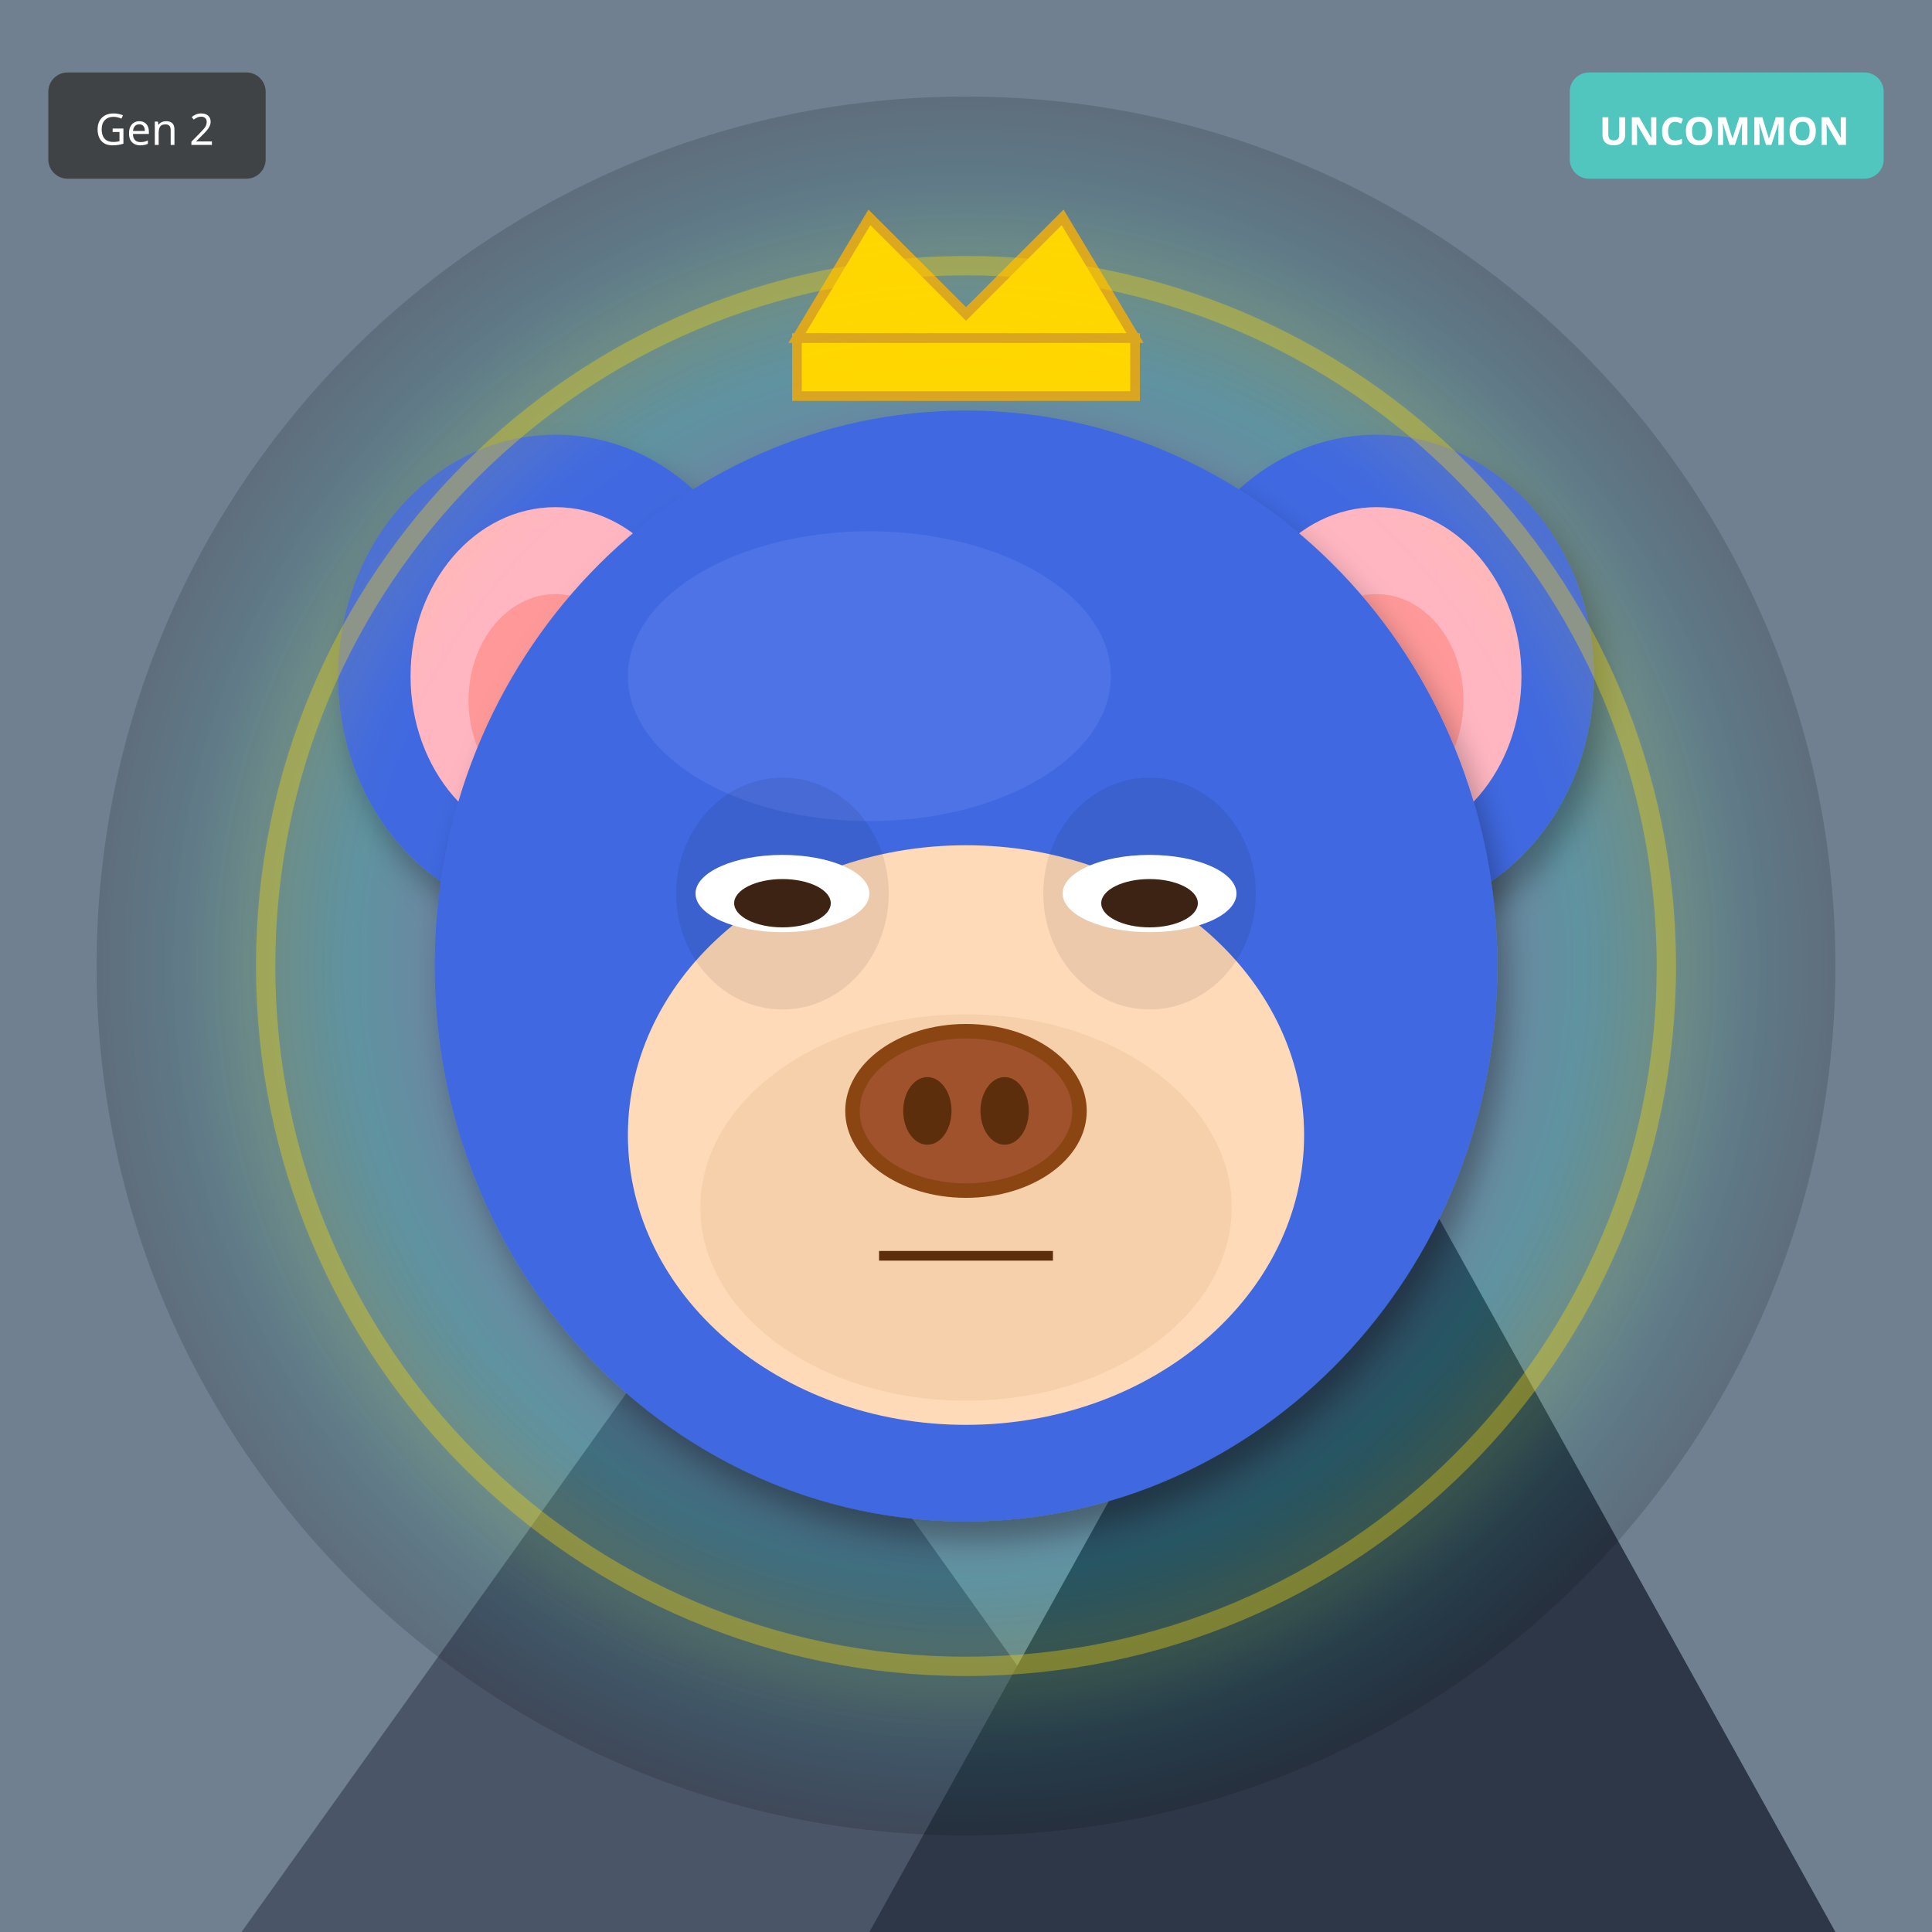
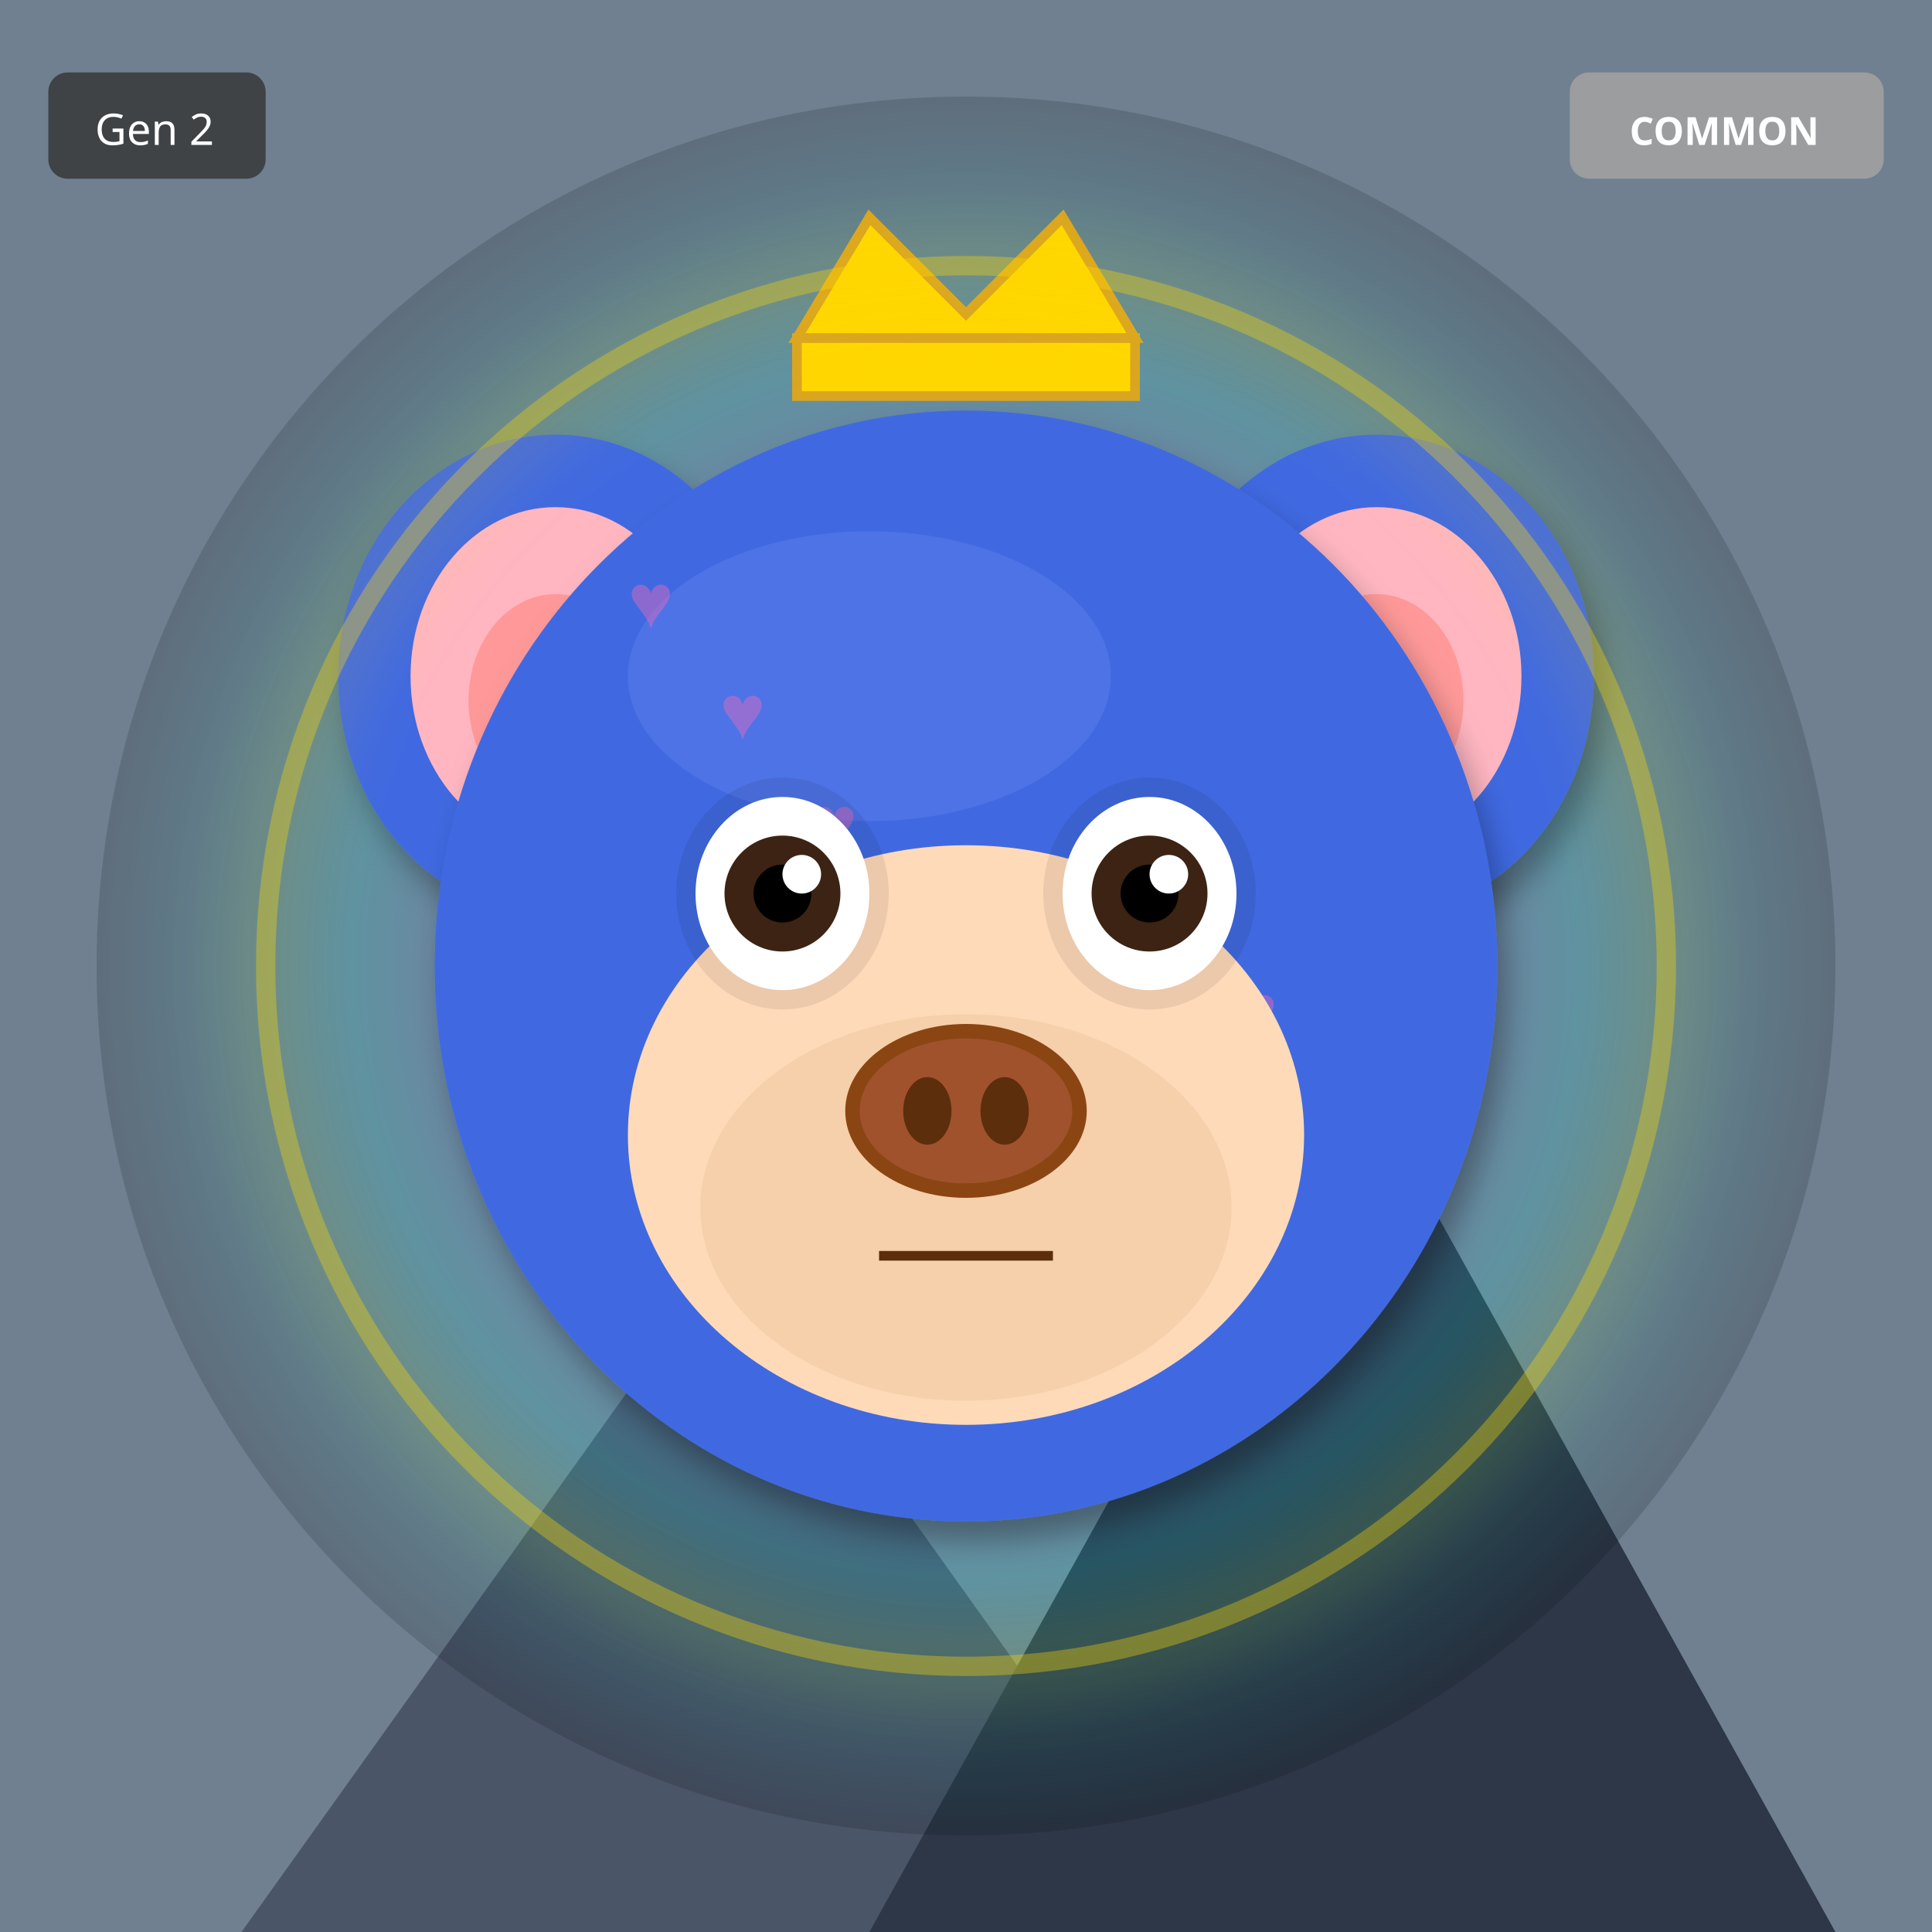
<svg xmlns="http://www.w3.org/2000/svg" width="400" height="400" viewBox="0 0 400 400">
  <defs>
    <filter id="shadow" x="-20%" y="-20%" width="140%" height="140%">
      <feDropShadow dx="2" dy="4" stdDeviation="3" flood-opacity="0.3" />
    </filter>
    <filter id="glow" x="-50%" y="-50%" width="200%" height="200%">
      <feGaussianBlur stdDeviation="8" result="blur" />
      <feMerge>
        <feMergeNode in="blur" />
        <feMergeNode in="SourceGraphic" />
      </feMerge>
    </filter>
    <linearGradient id="rainbow-body" x1="0%" y1="0%" x2="100%" y2="100%">
      <stop offset="0%" stop-color="#FF6B6B" />
      <stop offset="25%" stop-color="#FFE66D" />
      <stop offset="50%" stop-color="#4ECDC4" />
      <stop offset="75%" stop-color="#45B7D1" />
      <stop offset="100%" stop-color="#DDA0DD" />
    </linearGradient>
    <radialGradient id="galaxy-body" cx="30%" cy="30%">
      <stop offset="0%" stop-color="#E6E6FA" />
      <stop offset="50%" stop-color="#9370DB" />
      <stop offset="100%" stop-color="#1A0033" />
    </radialGradient>
    <linearGradient id="holo-body" x1="0%" y1="0%" x2="100%" y2="100%">
      <stop offset="0%" stop-color="#FF00FF" />
      <stop offset="50%" stop-color="#00FFFF" />
      <stop offset="100%" stop-color="#FFFF00" />
    </linearGradient>
    <linearGradient id="sky-gradient" x1="0%" y1="0%" x2="0%" y2="100%">
      <stop offset="0%" stop-color="#87CEEB" />
      <stop offset="100%" stop-color="#E0F4FF" />
    </linearGradient>
    <linearGradient id="grass-gradient" x1="0%" y1="0%" x2="0%" y2="100%">
      <stop offset="0%" stop-color="#90EE90" />
      <stop offset="100%" stop-color="#228B22" />
    </linearGradient>
    <linearGradient id="sunset-gradient" x1="0%" y1="0%" x2="0%" y2="100%">
      <stop offset="0%" stop-color="#FF6B6B" />
      <stop offset="50%" stop-color="#FFE66D" />
      <stop offset="100%" stop-color="#4ECDC4" />
    </linearGradient>
    <linearGradient id="aurora-gradient" x1="0%" y1="0%" x2="100%" y2="100%">
      <stop offset="0%" stop-color="#0D1B2A" />
      <stop offset="30%" stop-color="#00FF7F" />
      <stop offset="70%" stop-color="#FF00FF" />
      <stop offset="100%" stop-color="#0D1B2A" />
    </linearGradient>
    <radialGradient id="multiverse-gradient" cx="50%" cy="50%">
      <stop offset="0%" stop-color="#FFD700" />
      <stop offset="40%" stop-color="#FF00FF" />
      <stop offset="70%" stop-color="#00FFFF" />
      <stop offset="100%" stop-color="#000" />
    </radialGradient>
    <linearGradient id="rift-gradient" x1="0%" y1="0%" x2="100%" y2="100%">
      <stop offset="0%" stop-color="#000" />
      <stop offset="30%" stop-color="#9400D3" />
      <stop offset="50%" stop-color="#00FFFF" />
      <stop offset="70%" stop-color="#9400D3" />
      <stop offset="100%" stop-color="#000" />
    </linearGradient>
    <linearGradient id="heaven-gradient" x1="0%" y1="0%" x2="0%" y2="100%">
      <stop offset="0%" stop-color="#FFF" />
      <stop offset="50%" stop-color="#FFD700" stop-opacity="0.3" />
      <stop offset="100%" stop-color="#F0F8FF" />
    </linearGradient>
    <clipPath id="head-clip">
      <ellipse cx="200" cy="200" rx="110" ry="115" />
    </clipPath>
  </defs>
  <rect width="400" height="400" fill="#708090" />
  <polygon points="50,400 150,260 250,400" fill="#4A5568" />
  <polygon points="180,400 280,220 380,400" fill="#2D3748" />
  <polygon points="145,270 150,260 155,270" fill="white" />
  <polygon points="275,230 280,220 285,230" fill="white" />
  <circle cx="200" cy="200" r="180" fill="url(#multiverse-gradient)" opacity="0.15" />
  <ellipse cx="115" cy="140" rx="45" ry="50" fill="#4169E1" filter="url(#shadow)" />
  <ellipse cx="115" cy="140" rx="30" ry="35" fill="#FFB6C1" />
  <ellipse cx="115" cy="145" rx="18" ry="22" fill="#FF9999" />
  <ellipse cx="285" cy="140" rx="45" ry="50" fill="#4169E1" filter="url(#shadow)" />
  <ellipse cx="285" cy="140" rx="30" ry="35" fill="#FFB6C1" />
  <ellipse cx="285" cy="145" rx="18" ry="22" fill="#FF9999" />
  <ellipse cx="200" cy="200" rx="110" ry="115" fill="#4169E1" filter="url(#shadow)" />
  <ellipse cx="180" cy="140" rx="50" ry="30" fill="#6B8BF5" opacity="0.3" />
  <g clip-path="url(#head-clip)">
-     <ellipse cx="200" cy="270" rx="45" ry="25" fill="#FF4500" opacity="0.2" />
-     <ellipse cx="200" cy="260" rx="35" ry="20" fill="#FF6600" opacity="0.15" />
+     <text x="130" y="130" font-size="16" fill="#FF69B4" opacity="0.4">♥</text>
+     <text x="183" y="231" font-size="16" fill="#FF69B4" opacity="0.4">♥</text>
+     <text x="236" y="192" font-size="16" fill="#FF69B4" opacity="0.4">♥</text>
+     <text x="149" y="153" font-size="16" fill="#FF69B4" opacity="0.4">♥</text>
+     <text x="202" y="254" font-size="16" fill="#FF69B4" opacity="0.4">♥</text>
+     <text x="255" y="215" font-size="16" fill="#FF69B4" opacity="0.4">♥</text>
+     <text x="168" y="176" font-size="16" fill="#FF69B4" opacity="0.4">♥</text>
  </g>
  <ellipse cx="200" cy="235" rx="70" ry="60" fill="#FFDAB9" />
  <ellipse cx="200" cy="250" rx="55" ry="40" fill="#DEB887" opacity="0.3" />
  <ellipse cx="162" cy="185" rx="22" ry="24" fill="#000" opacity="0.08" />
  <ellipse cx="238" cy="185" rx="22" ry="24" fill="#000" opacity="0.08" />
-   <ellipse cx="162" cy="185" rx="18" ry="8" fill="white" />
-   <ellipse cx="162" cy="187" rx="10" ry="5" fill="#3D2314" />
-   <ellipse cx="238" cy="185" rx="18" ry="8" fill="white" />
-   <ellipse cx="238" cy="187" rx="10" ry="5" fill="#3D2314" />
+   <ellipse cx="162" cy="185" rx="18" ry="20" fill="white" />
+   <circle cx="162" cy="185" r="12" fill="#3D2314" />
+   <circle cx="162" cy="185" r="6" fill="#000" />
+   <circle cx="166" cy="181" r="4" fill="white" />
+   <ellipse cx="238" cy="185" rx="18" ry="20" fill="white" />
+   <circle cx="238" cy="185" r="12" fill="#3D2314" />
+   <circle cx="238" cy="185" r="6" fill="#000" />
+   <circle cx="242" cy="181" r="4" fill="white" />
  <g>
    <ellipse cx="200" cy="230" rx="25" ry="18" fill="#8B4513" />
    <ellipse cx="200" cy="230" rx="22" ry="15" fill="#A0522D" />
    <ellipse cx="192" cy="230" rx="5" ry="7" fill="#5D2E0C" />
    <ellipse cx="208" cy="230" rx="5" ry="7" fill="#5D2E0C" />
  </g>
  <line x1="182" y1="260" x2="218" y2="260" stroke="#5D2E0C" stroke-width="2" />
  <polygon points="165,70 180,45 200,65 220,45 235,70" fill="#FFD700" stroke="#DAA520" stroke-width="2" />
  <rect x="165" y="70" width="70" height="12" fill="#FFD700" stroke="#DAA520" stroke-width="2" />
  <circle cx="200" cy="200" r="145" fill="none" stroke="#FFD700" stroke-width="4" opacity="0.4" filter="url(#glow)" />
  <g transform="translate(325, 15)">
-     <rect width="65" height="22" rx="4" fill="#4ECDC4" opacity="0.9" />
-     <text x="32" y="15" font-size="8" fill="#FFF" text-anchor="middle" font-family="sans-serif" font-weight="bold">UNCOMMON</text>
+     <rect width="65" height="22" rx="4" fill="#A0A0A0" opacity="0.9" />
+     <text x="32" y="15" font-size="8" fill="#FFF" text-anchor="middle" font-family="sans-serif" font-weight="bold">COMMON</text>
  </g>
  <g transform="translate(10, 15)">
    <rect width="45" height="22" rx="4" fill="#333" opacity="0.8" />
    <text x="22" y="15" font-size="9" fill="#FFF" text-anchor="middle" font-family="sans-serif">Gen 2</text>
  </g>
</svg>
